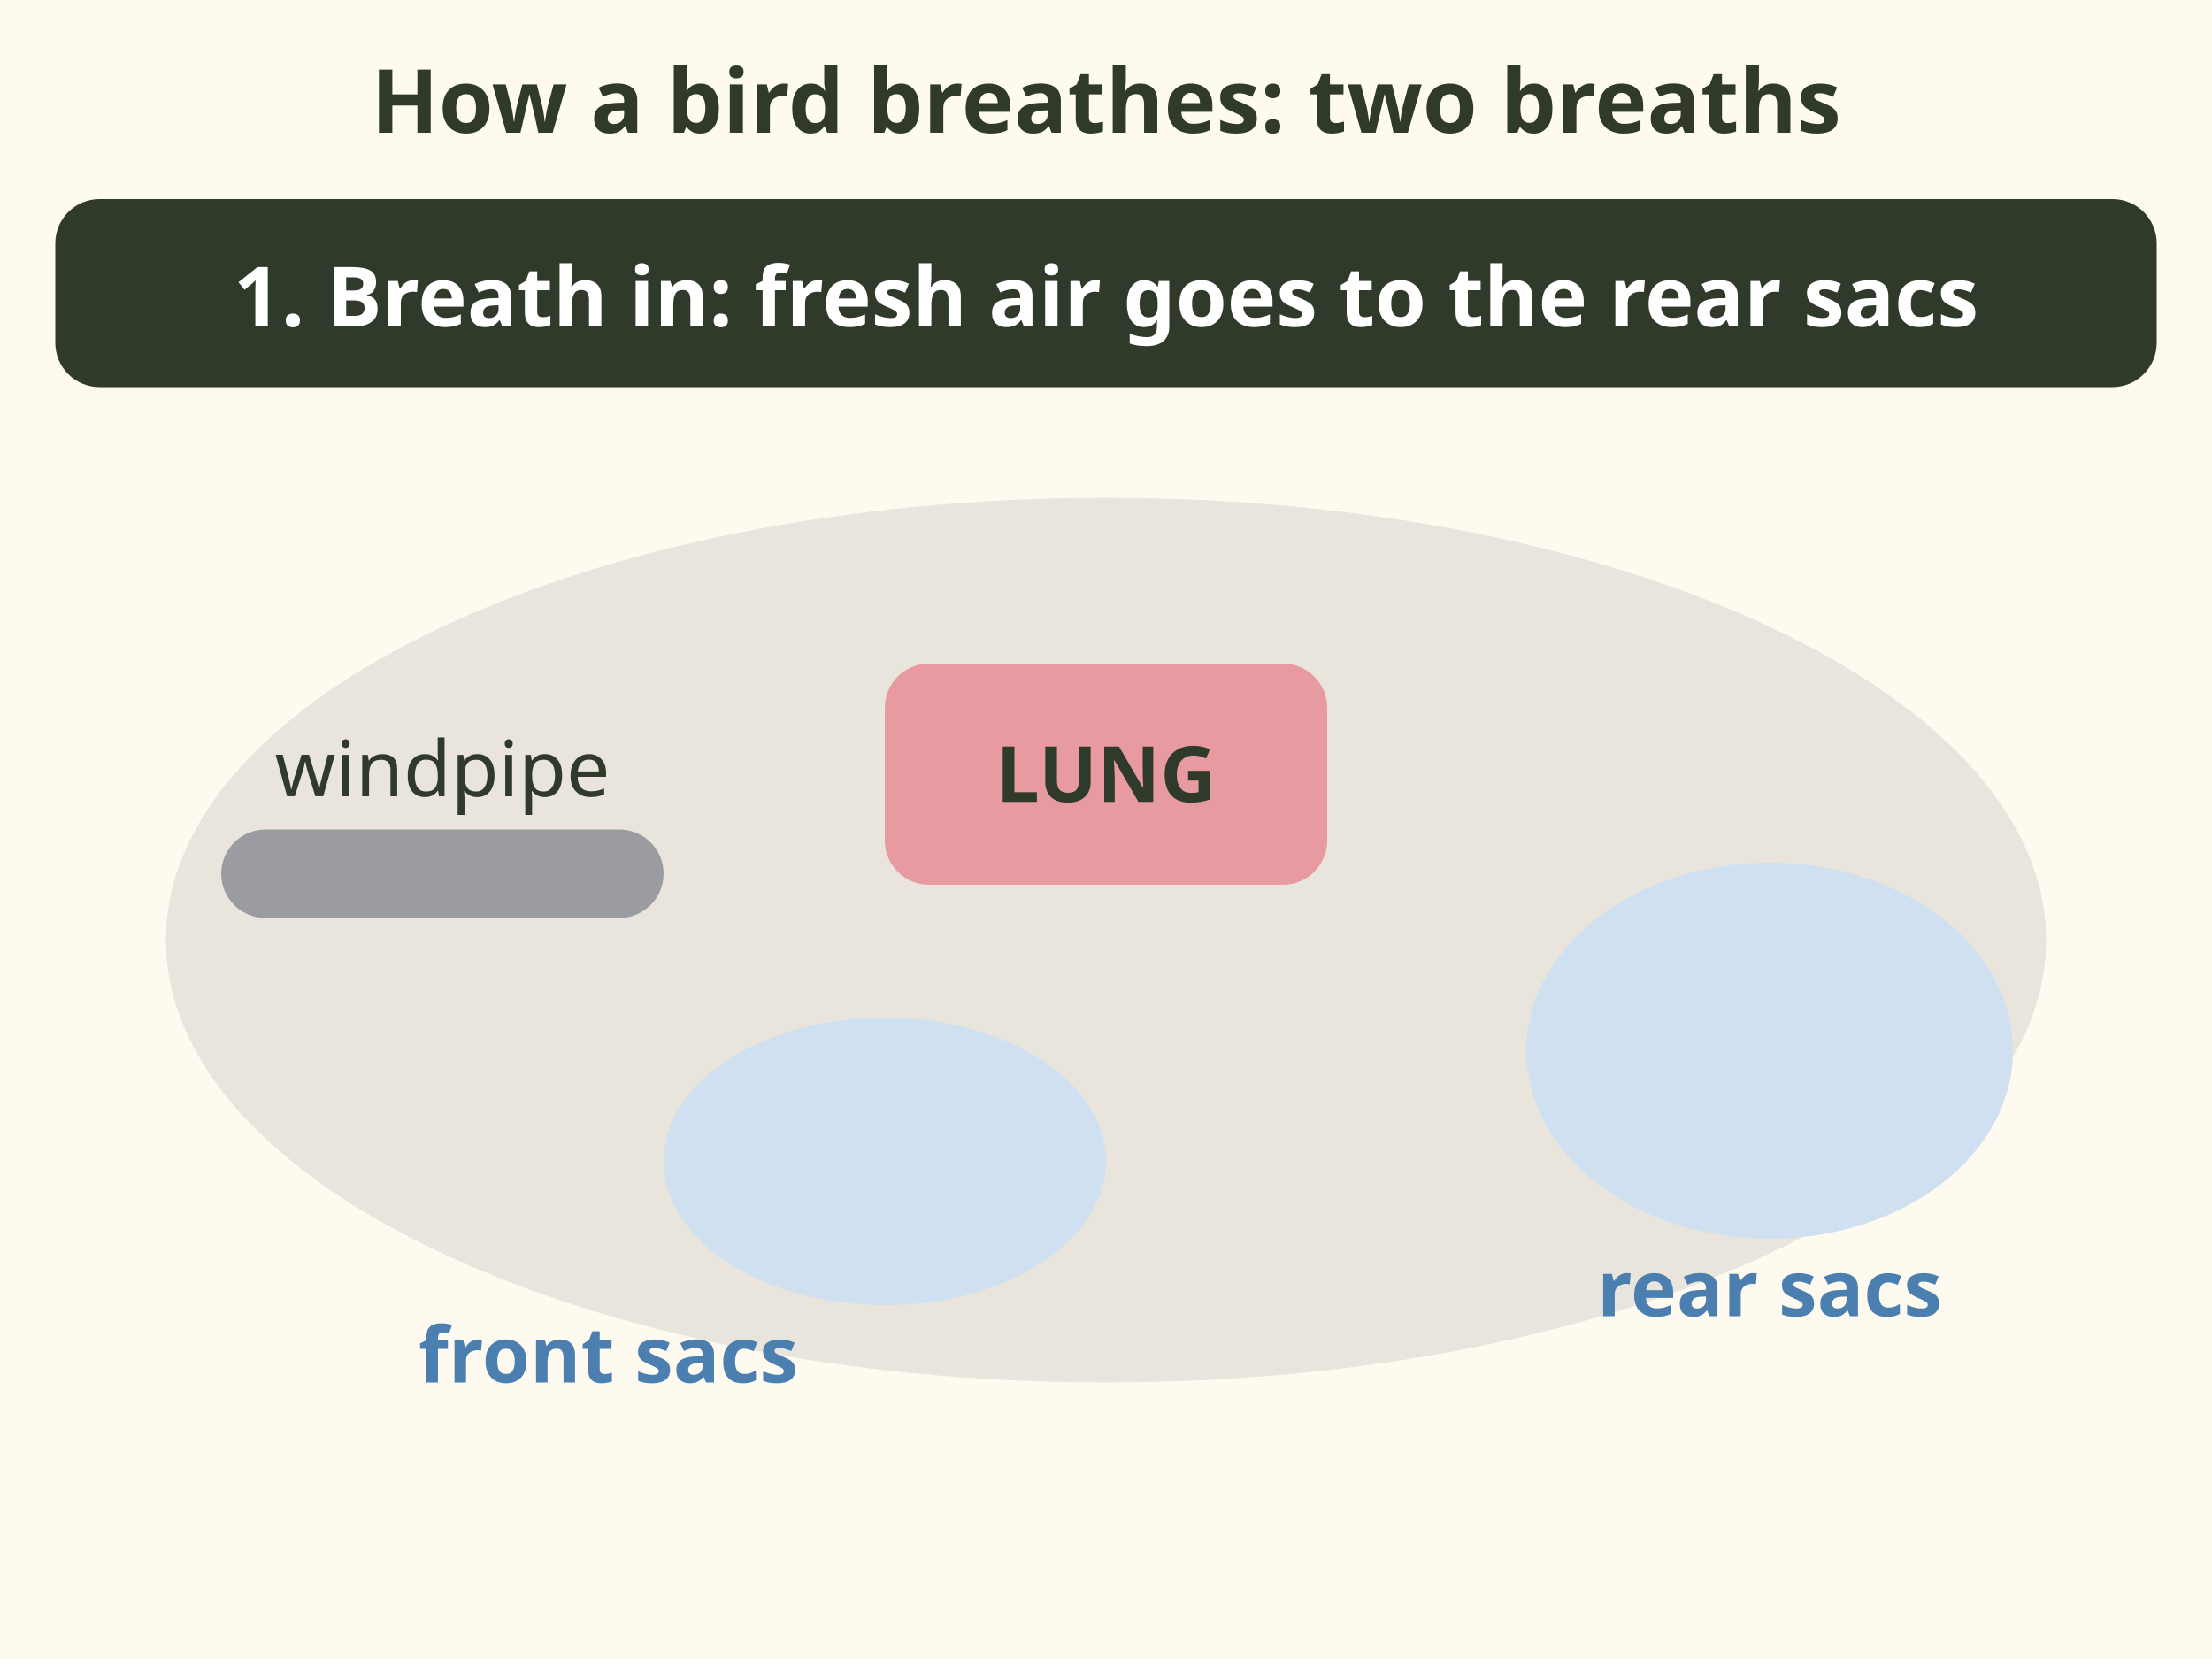
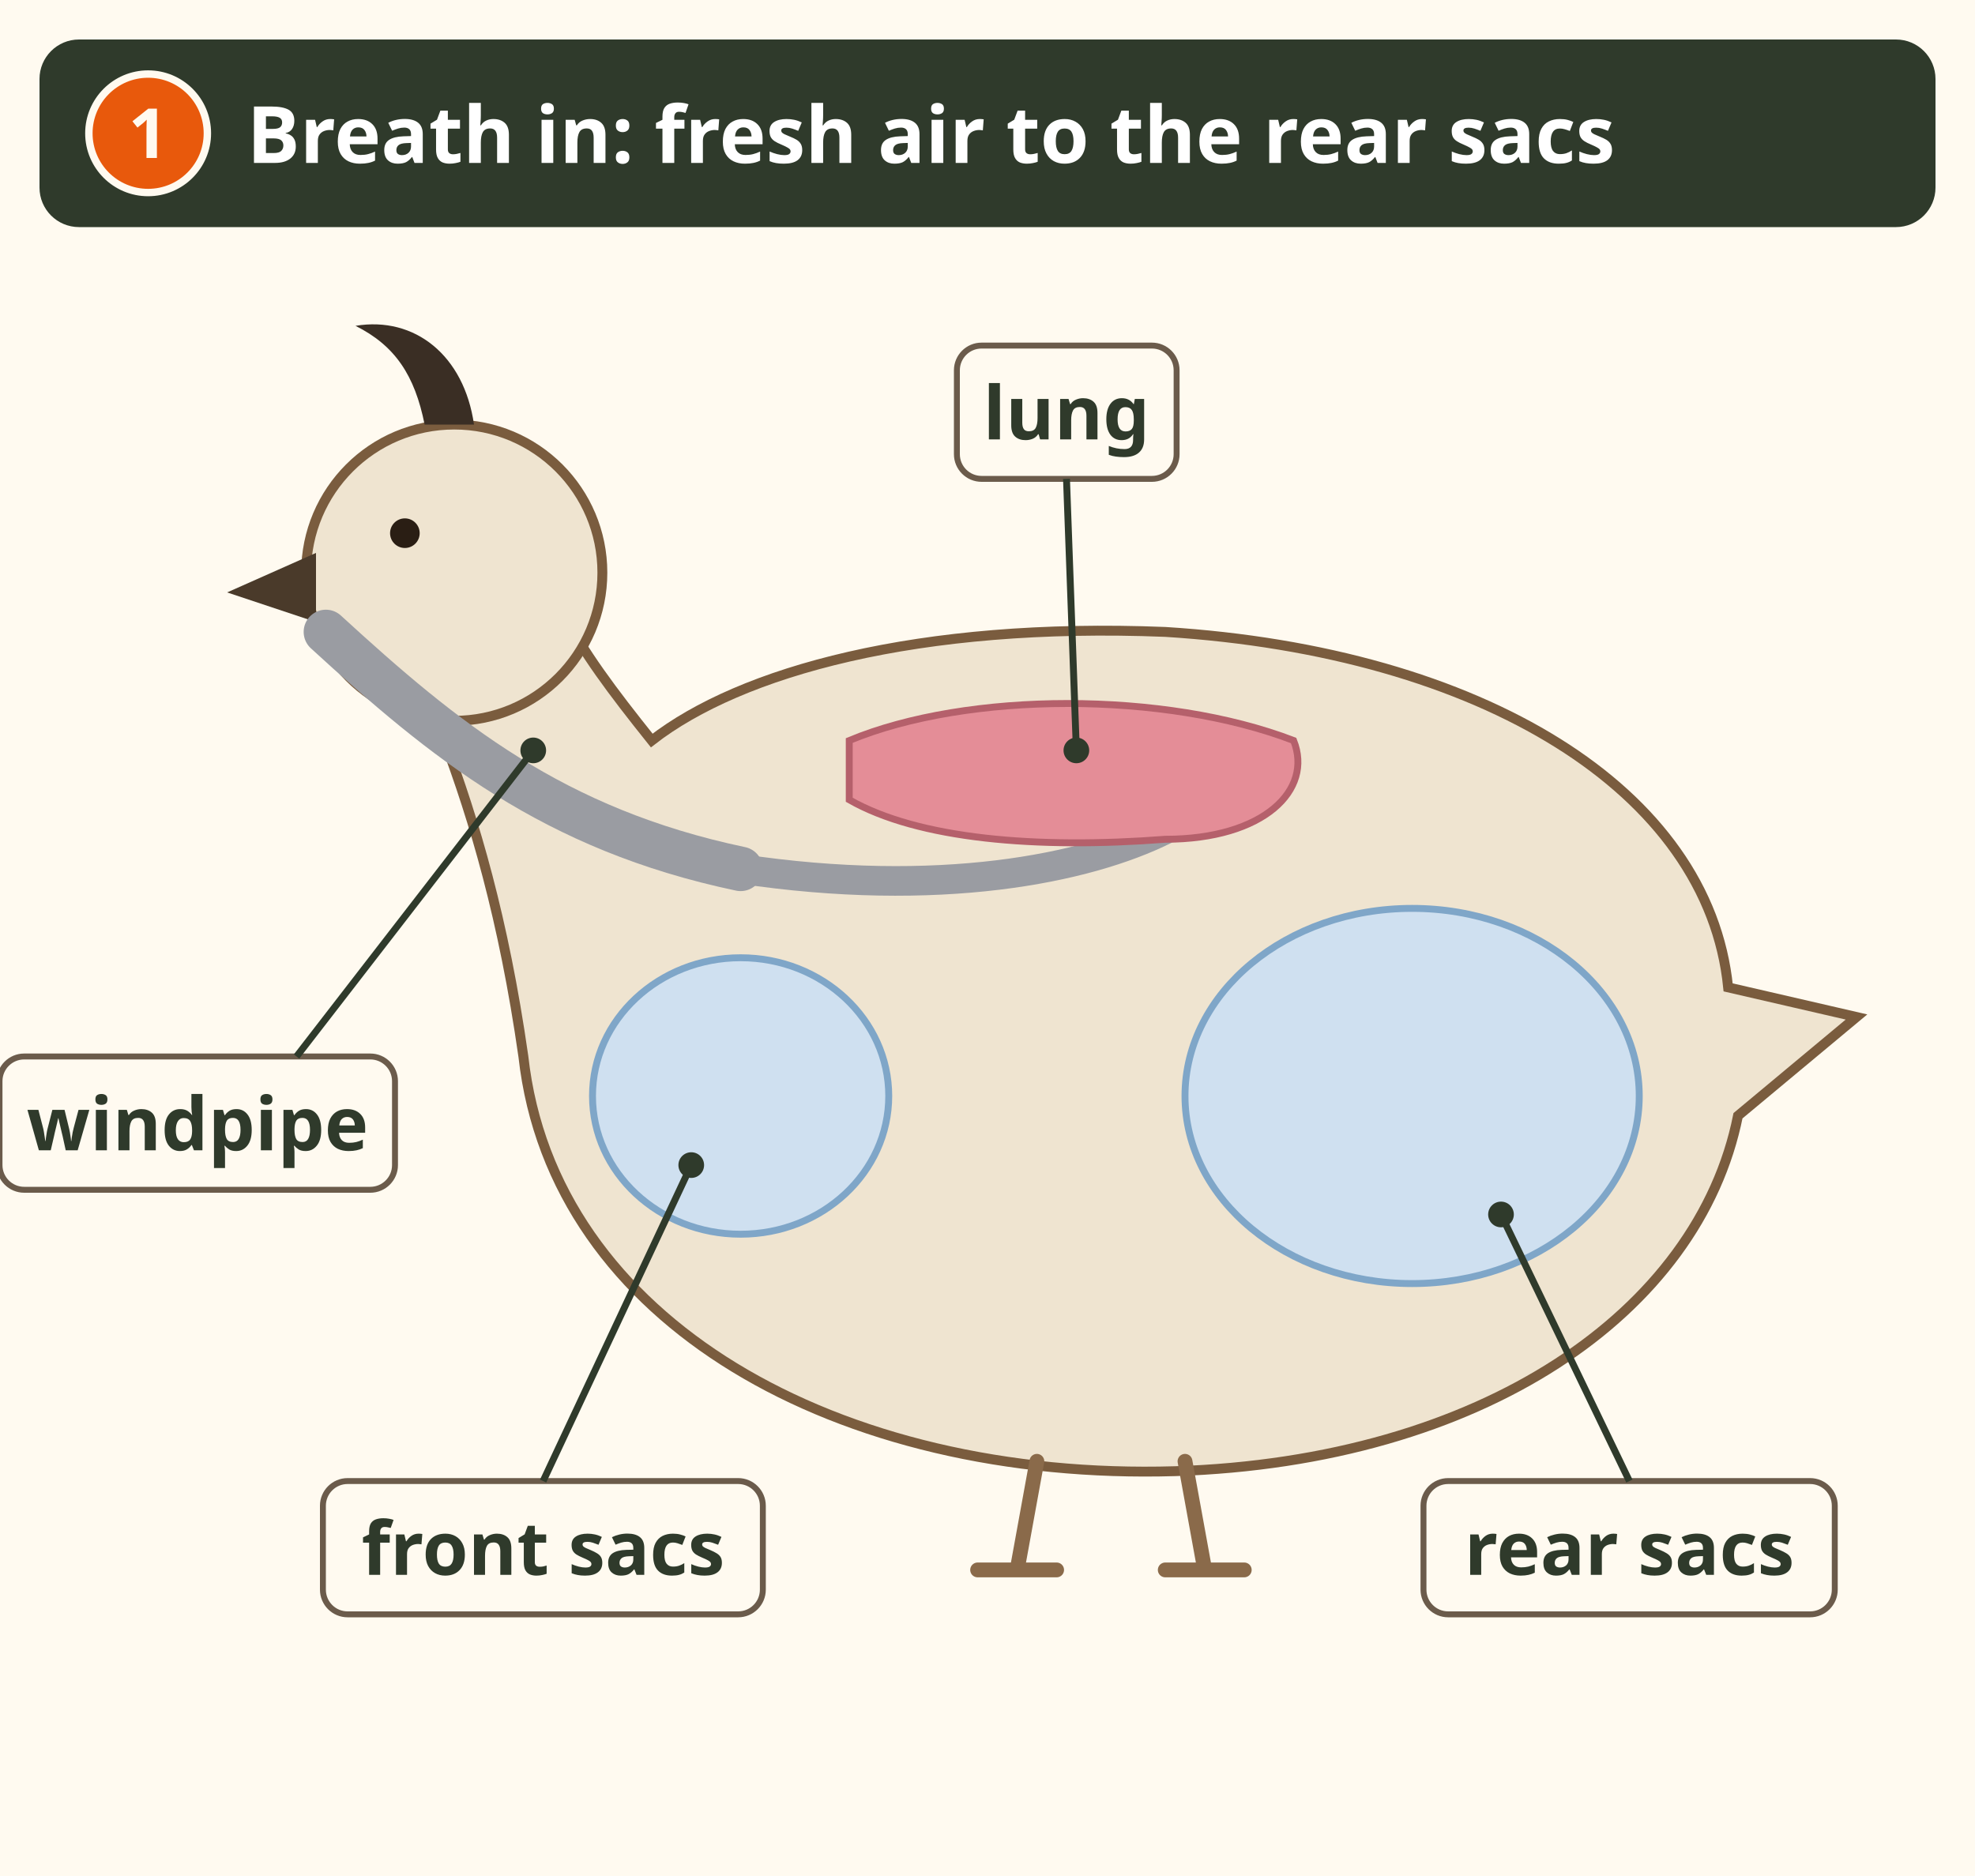
- <svg xmlns="http://www.w3.org/2000/svg" viewBox="0 0 400 300" font-family="sans-serif" role="img" aria-label="Animation of bird breathing, simplified. 1: a breath in sends fresh air past the lung into the rear air sacs. 2: the breath out pushes that air forward through the lung, where oxygen is taken up. 3: the next breath in moves the air from the lung into the front air sacs. 4: the next breath out sends the used air out of the windpipe. Fresh air crosses the lung on both the in and the out breath. No diaphragm: the ribs and breastbone pump the sacs. Poultry anatomy, 70 percent.">
-   <rect width="400" height="300" fill="#fffaf0" />
-   <text x="200" y="24" font-size="16" font-weight="bold" fill="#2f3a2b" text-anchor="middle">How a bird breathes: two breaths</text>
-   <g transform="translate(0 0)">
-     <ellipse cx="200" cy="170" rx="170" ry="80" fill="#e9e5dc" />
-     <rect x="40" y="150" width="80" height="16" rx="8" fill="#9a9ca2" />
-     <text x="80" y="144" font-size="14" fill="#2f3a2b" text-anchor="middle">windpipe</text>
-     <rect x="160" y="120" width="80" height="40" rx="8" fill="#e79aa0" />
-     <text x="200" y="145" font-size="14" font-weight="bold" fill="#2f3a2b" text-anchor="middle">LUNG</text>
-     <ellipse cx="320" cy="190" rx="44" ry="34" fill="#cfe0f0" />
-     <text x="320" y="238" font-size="14" font-weight="bold" fill="#4a7fb0" text-anchor="middle">rear sacs</text>
-     <ellipse cx="160" cy="210" rx="40" ry="26" fill="#cfe0f0" />
-     <text x="110" y="250" font-size="14" font-weight="bold" fill="#4a7fb0" text-anchor="middle">front sacs</text>
-   </g>
+ <svg xmlns="http://www.w3.org/2000/svg" viewBox="0 0 400 380" font-family="sans-serif" role="img" aria-label="Animation of a quail breathing, simplified, side view. The lung sits high on the back; front air sacs lie in the chest, rear air sacs fill the back of the body. 1: a breath in sends fresh air down the windpipe, past the lung, into the rear air sacs. 2: the breath out pushes that air forward through the lung. 3: the next breath in moves the air from the lung into the front air sacs. 4: the next breath out sends the used air out of the windpipe. Fresh air crosses the lung on both the in and the out breath. No diaphragm: the ribs and breastbone pump the sacs. Poultry anatomy, 70 percent.">
+   <rect width="400" height="380" fill="#fffaf0" />
+   <defs>
+     <marker id="mql-airsac-breath-af" viewBox="0 0 10 10" refX="7" refY="5" markerWidth="4" markerHeight="4" orient="auto">
+       <path d="M0 0 L10 5 L0 10z" fill="#2f6fb0" />
+     </marker>
+     <marker id="mql-airsac-breath-au" viewBox="0 0 10 10" refX="7" refY="5" markerWidth="4" markerHeight="4" orient="auto">
+       <path d="M0 0 L10 5 L0 10z" fill="#7a7a7a" />
+     </marker>
+   </defs>
+   <path d="M106 214 C112 268 170 300 238 298 C300 296 344 266 352 226 L376 206 L350 200 C346 160 300 132 236 128 C186 126 150 136 132 150 C124 140 118 132 114 124 L90 150 C96 166 102 186 106 214z" fill="#efe4d0" stroke="#7a5c3e" stroke-width="2" />
+   <circle cx="92" cy="116" r="30" fill="#efe4d0" stroke="#7a5c3e" stroke-width="2" />
+   <path d="M64 112 L46 120 L64 126z" fill="#4a3a2a" />
+   <circle cx="82" cy="108" r="3" fill="#2a1e14" />
+   <path d="M96 86 C94 72 84 64 72 66 C80 70 84 76 86 86z" fill="#3a2e24" />
+   <path d="M210 296 L206 318 M240 296 L244 318 M198 318 h16 M236 318 h16" stroke="#8a6a4a" stroke-width="3" stroke-linecap="round" />
+   <path d="M66 128 C90 150 112 168 150 176" fill="none" stroke="#9a9ca2" stroke-width="9" stroke-linecap="round" />
+   <path d="M150 176 C190 182 220 176 236 168" fill="none" stroke="#9a9ca2" stroke-width="6" stroke-linecap="round" />
+   <path d="M172 150 C196 140 236 140 262 150 C266 160 256 170 236 170 C210 172 186 170 172 162z" fill="#e48d97" stroke="#b5606b" stroke-width="1.4" />
+   <ellipse cx="150" cy="222" rx="30" ry="28" fill="#cfe0f0" stroke="#7fa6c8" stroke-width="1.4" />
+   <ellipse cx="286" cy="222" rx="46" ry="38" fill="#cfe0f0" stroke="#7fa6c8" stroke-width="1.4" />
+   <rect x="193.8" y="70.0" width="44.5" height="27.0" rx="5" fill="#fffaf0" stroke="#6b5b4b" stroke-width="1.2" />
+   <text x="216" y="89" font-size="15" font-weight="bold" fill="#2f3a2b" text-anchor="middle">lung</text>
+   <line x1="218" y1="152" x2="216" y2="97" stroke="#2f3a2b" stroke-width="1.4" />
+   <circle cx="218" cy="152" r="2.6" fill="#2f3a2b" />
+   <rect x="-0.1" y="214.0" width="80.1" height="27.0" rx="5" fill="#fffaf0" stroke="#6b5b4b" stroke-width="1.2" />
+   <text x="40" y="233" font-size="15" font-weight="bold" fill="#2f3a2b" text-anchor="middle">windpipe</text>
+   <line x1="108" y1="152" x2="60.063" y2="214" stroke="#2f3a2b" stroke-width="1.4" />
+   <circle cx="108" cy="152" r="2.6" fill="#2f3a2b" />
+   <rect x="65.4" y="300.0" width="89.1" height="27.0" rx="5" fill="#fffaf0" stroke="#6b5b4b" stroke-width="1.2" />
+   <text x="110" y="319" font-size="15" font-weight="bold" fill="#2f3a2b" text-anchor="middle">front sacs</text>
+   <line x1="140" y1="236" x2="110" y2="300" stroke="#2f3a2b" stroke-width="1.4" />
+   <circle cx="140" cy="236" r="2.6" fill="#2f3a2b" />
+   <rect x="288.3" y="300.0" width="83.3" height="27.0" rx="5" fill="#fffaf0" stroke="#6b5b4b" stroke-width="1.2" />
+   <text x="330" y="319" font-size="15" font-weight="bold" fill="#2f3a2b" text-anchor="middle">rear sacs</text>
+   <line x1="304" y1="246" x2="330" y2="300" stroke="#2f3a2b" stroke-width="1.4" />
+   <circle cx="304" cy="246" r="2.6" fill="#2f3a2b" />
  <g opacity="0">
    <set attributeName="opacity" to="1" begin="0.3s" />
    <set attributeName="opacity" to="0" begin="2.6s" />
-     <ellipse cx="320" cy="190" rx="44" ry="34" fill="#4a7fb0" opacity=".7" />
-     <line x1="120" y1="158" x2="280" y2="180" stroke="#4a7fb0" stroke-width="4" />
-     <polygon points="280,180 270.5,183.1 271.7,174.5" fill="#4a7fb0" />
+     <ellipse cx="286" cy="222" rx="46" ry="38" fill="#2f6fb0" opacity=".55" />
+     <path d="M70 132 C96 154 120 176 160 190 C200 204 228 214 262 218" fill="none" stroke="#2f6fb0" stroke-width="4.5" marker-end="url(#mql-airsac-breath-af)" />
  </g>
  <g opacity="0">
    <set attributeName="opacity" to="1" begin="2.6s" />
    <set attributeName="opacity" to="0" begin="5.0s" />
-     <rect x="160" y="120" width="80" height="40" rx="8" fill="#e8590c" opacity=".6" />
-     <line x1="290" y1="175" x2="240" y2="145" stroke="#4a7fb0" stroke-width="4" />
-     <polygon points="240,145 250.0,145.9 245.5,153.4" fill="#4a7fb0" />
+     <path d="M172 150 C196 140 236 140 262 150 C266 160 256 170 236 170 C210 172 186 170 172 162z" fill="#e8590c" opacity=".55" />
+     <path d="M290 196 C286 180 272 168 252 162" fill="none" stroke="#2f6fb0" stroke-width="4.5" marker-end="url(#mql-airsac-breath-af)" />
  </g>
  <g opacity="0">
    <set attributeName="opacity" to="1" begin="5.0s" />
    <set attributeName="opacity" to="0" begin="7.4s" />
-     <ellipse cx="160" cy="210" rx="40" ry="26" fill="#4a7fb0" opacity=".7" />
-     <line x1="190" y1="160" x2="170" y2="190" stroke="#4a7fb0" stroke-width="4" />
-     <polygon points="170,190 171.4,180.1 178.6,184.9" fill="#4a7fb0" />
+     <ellipse cx="150" cy="222" rx="30" ry="28" fill="#7a7a7a" opacity=".5" />
+     <path d="M184 160 C168 170 156 182 152 200" fill="none" stroke="#7a7a7a" stroke-width="4.5" marker-end="url(#mql-airsac-breath-au)" />
  </g>
  <g opacity="0">
    <set attributeName="opacity" to="1" begin="7.4s" />
-     <line x1="140" y1="195" x2="60" y2="160" stroke="#777" stroke-width="4" />
-     <polygon points="60,160 70.0,159.6 66.5,167.6" fill="#777" />
+     <path d="M134 206 C118 184 100 164 72 136 L58 124" fill="none" stroke="#7a7a7a" stroke-width="4.5" marker-end="url(#mql-airsac-breath-au)" />
  </g>
-   <rect x="10" y="36" width="380" height="34" rx="8" fill="#2f3a2b" />
-   <text x="200" y="59" font-size="15" font-weight="bold" fill="#fff" text-anchor="middle">1. Breath in: fresh air goes to the rear sacs</text>
-   <g opacity="0">
-     <set attributeName="opacity" to="1" begin="2.6s" />
-     <rect x="10" y="36" width="380" height="34" rx="8" fill="#2f3a2b" />
-     <text x="200" y="59" font-size="15" font-weight="bold" fill="#fff" text-anchor="middle">2. Breath out: it is pushed through the lung</text>
+   <g>
+     <set attributeName="display" to="none" begin="2.6s" />
+     <rect x="8" y="8" width="384" height="38" rx="8" fill="#2f3a2b" />
+     <circle cx="30.0" cy="27.0" r="12" fill="#e8590c" stroke="#fffaf0" stroke-width="1.5" />
+     <text x="30" y="32" font-size="14" font-weight="bold" fill="#fffaf0" text-anchor="middle">1</text>
+     <text x="50" y="33" font-size="16" font-weight="bold" fill="#ffffff">Breath in: fresh air to the rear sacs</text>
  </g>
-   <g opacity="0">
-     <set attributeName="opacity" to="1" begin="5.0s" />
-     <rect x="10" y="36" width="380" height="34" rx="8" fill="#2f3a2b" />
-     <text x="200" y="59" font-size="15" font-weight="bold" fill="#fff" text-anchor="middle">3. Next breath in: lung air moves to front sacs</text>
+   <g display="none">
+     <set attributeName="display" to="inline" begin="2.6s" />
+     <set attributeName="display" to="none" begin="5.0s" />
+     <rect x="8" y="8" width="384" height="38" rx="8" fill="#2f3a2b" />
+     <circle cx="30.0" cy="27.0" r="12" fill="#e8590c" stroke="#fffaf0" stroke-width="1.5" />
+     <text x="30" y="32" font-size="14" font-weight="bold" fill="#fffaf0" text-anchor="middle">2</text>
+     <text x="50" y="33" font-size="16" font-weight="bold" fill="#ffffff">Breath out: pushed through the lung</text>
  </g>
-   <g opacity="0">
-     <set attributeName="opacity" to="1" begin="7.4s" />
-     <rect x="10" y="36" width="380" height="34" rx="8" fill="#2f3a2b" />
-     <text x="200" y="59" font-size="15" font-weight="bold" fill="#fff" text-anchor="middle">4. Next breath out: used air leaves</text>
+   <g display="none">
+     <set attributeName="display" to="inline" begin="5.0s" />
+     <set attributeName="display" to="none" begin="7.4s" />
+     <rect x="8" y="8" width="384" height="38" rx="8" fill="#2f3a2b" />
+     <circle cx="30.0" cy="27.0" r="12" fill="#e8590c" stroke="#fffaf0" stroke-width="1.5" />
+     <text x="30" y="32" font-size="14" font-weight="bold" fill="#fffaf0" text-anchor="middle">3</text>
+     <text x="50" y="33" font-size="16" font-weight="bold" fill="#ffffff">Next breath in: lung air to front sacs</text>
+   </g>
+   <g display="none">
+     <set attributeName="display" to="inline" begin="7.4s" />
+     <rect x="8" y="8" width="384" height="38" rx="8" fill="#2f3a2b" />
+     <circle cx="30.0" cy="27.0" r="12" fill="#e8590c" stroke="#fffaf0" stroke-width="1.5" />
+     <text x="30" y="32" font-size="14" font-weight="bold" fill="#fffaf0" text-anchor="middle">4</text>
+     <text x="50" y="33" font-size="16" font-weight="bold" fill="#ffffff">Next breath out: used air leaves</text>
  </g>
  <g opacity="0">
    <set attributeName="opacity" to="1" begin="8.6s" />
-     <rect x="60" y="262" width="280" height="32" rx="8" fill="#fff" stroke="#2f3a2b" stroke-width="2" />
-     <text x="200" y="284" font-size="14" font-weight="bold" fill="#2f3a2b" text-anchor="middle">Fresh air crosses the lung both ways (70%)</text>
+     <rect x="8" y="336" width="384" height="36" rx="8" fill="#ffffff" stroke="#2f3a2b" stroke-width="2" />
+     <text x="200" y="360" font-size="16" font-weight="bold" fill="#2f3a2b" text-anchor="middle">Fresh air crosses the lung both ways (70%)</text>
  </g>
</svg>
